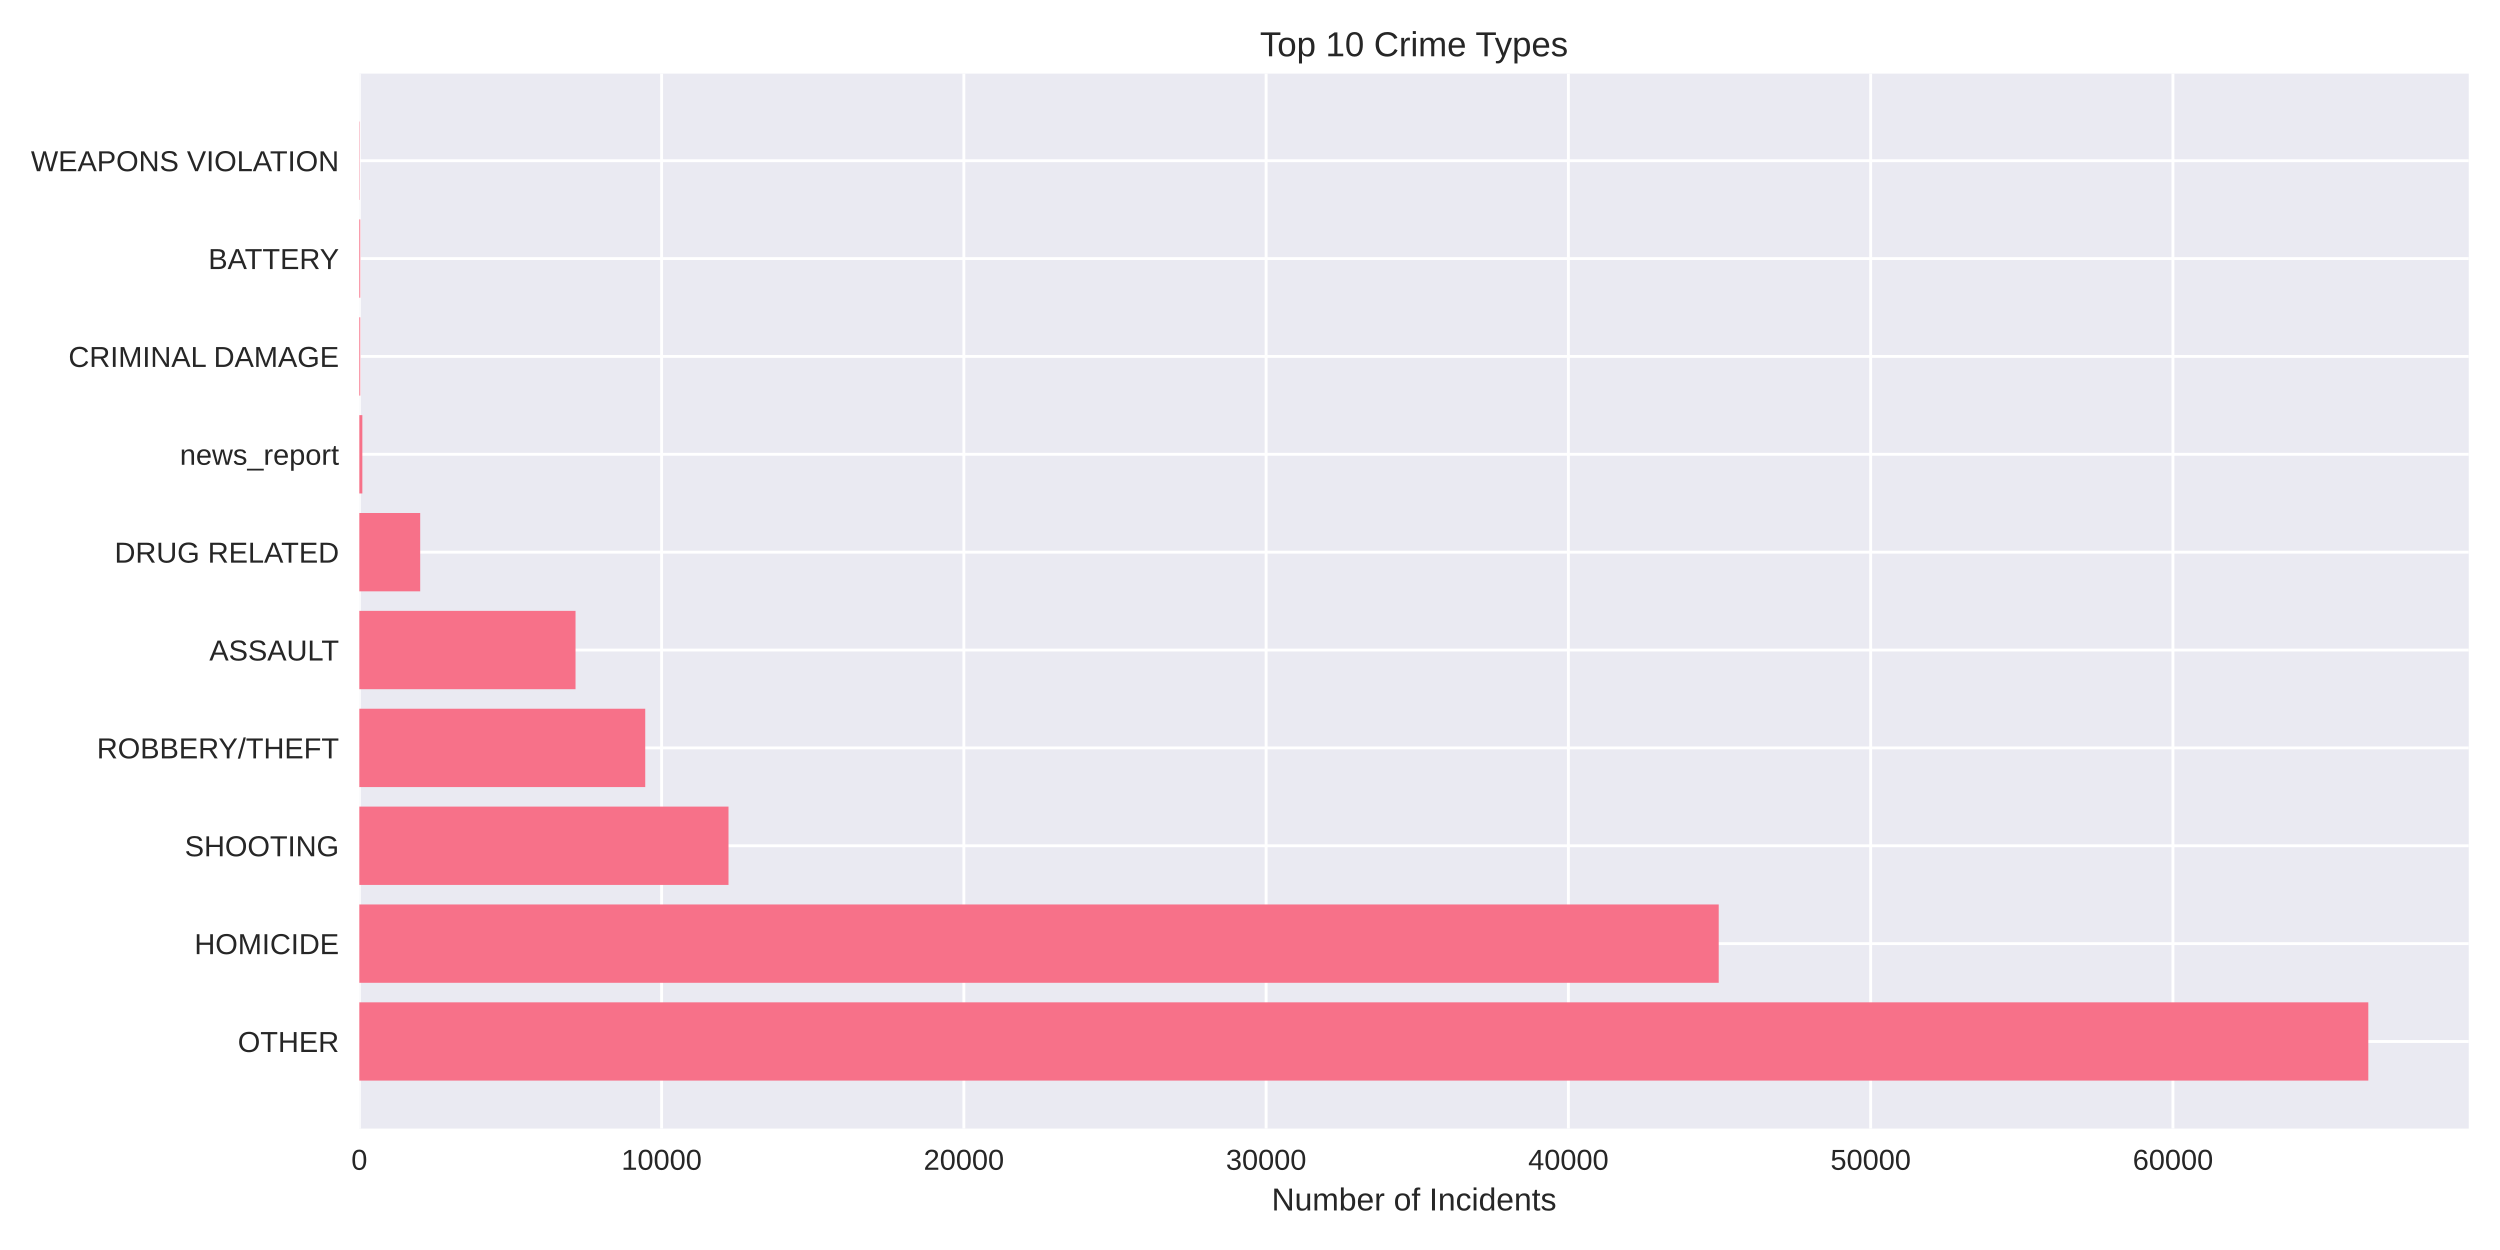
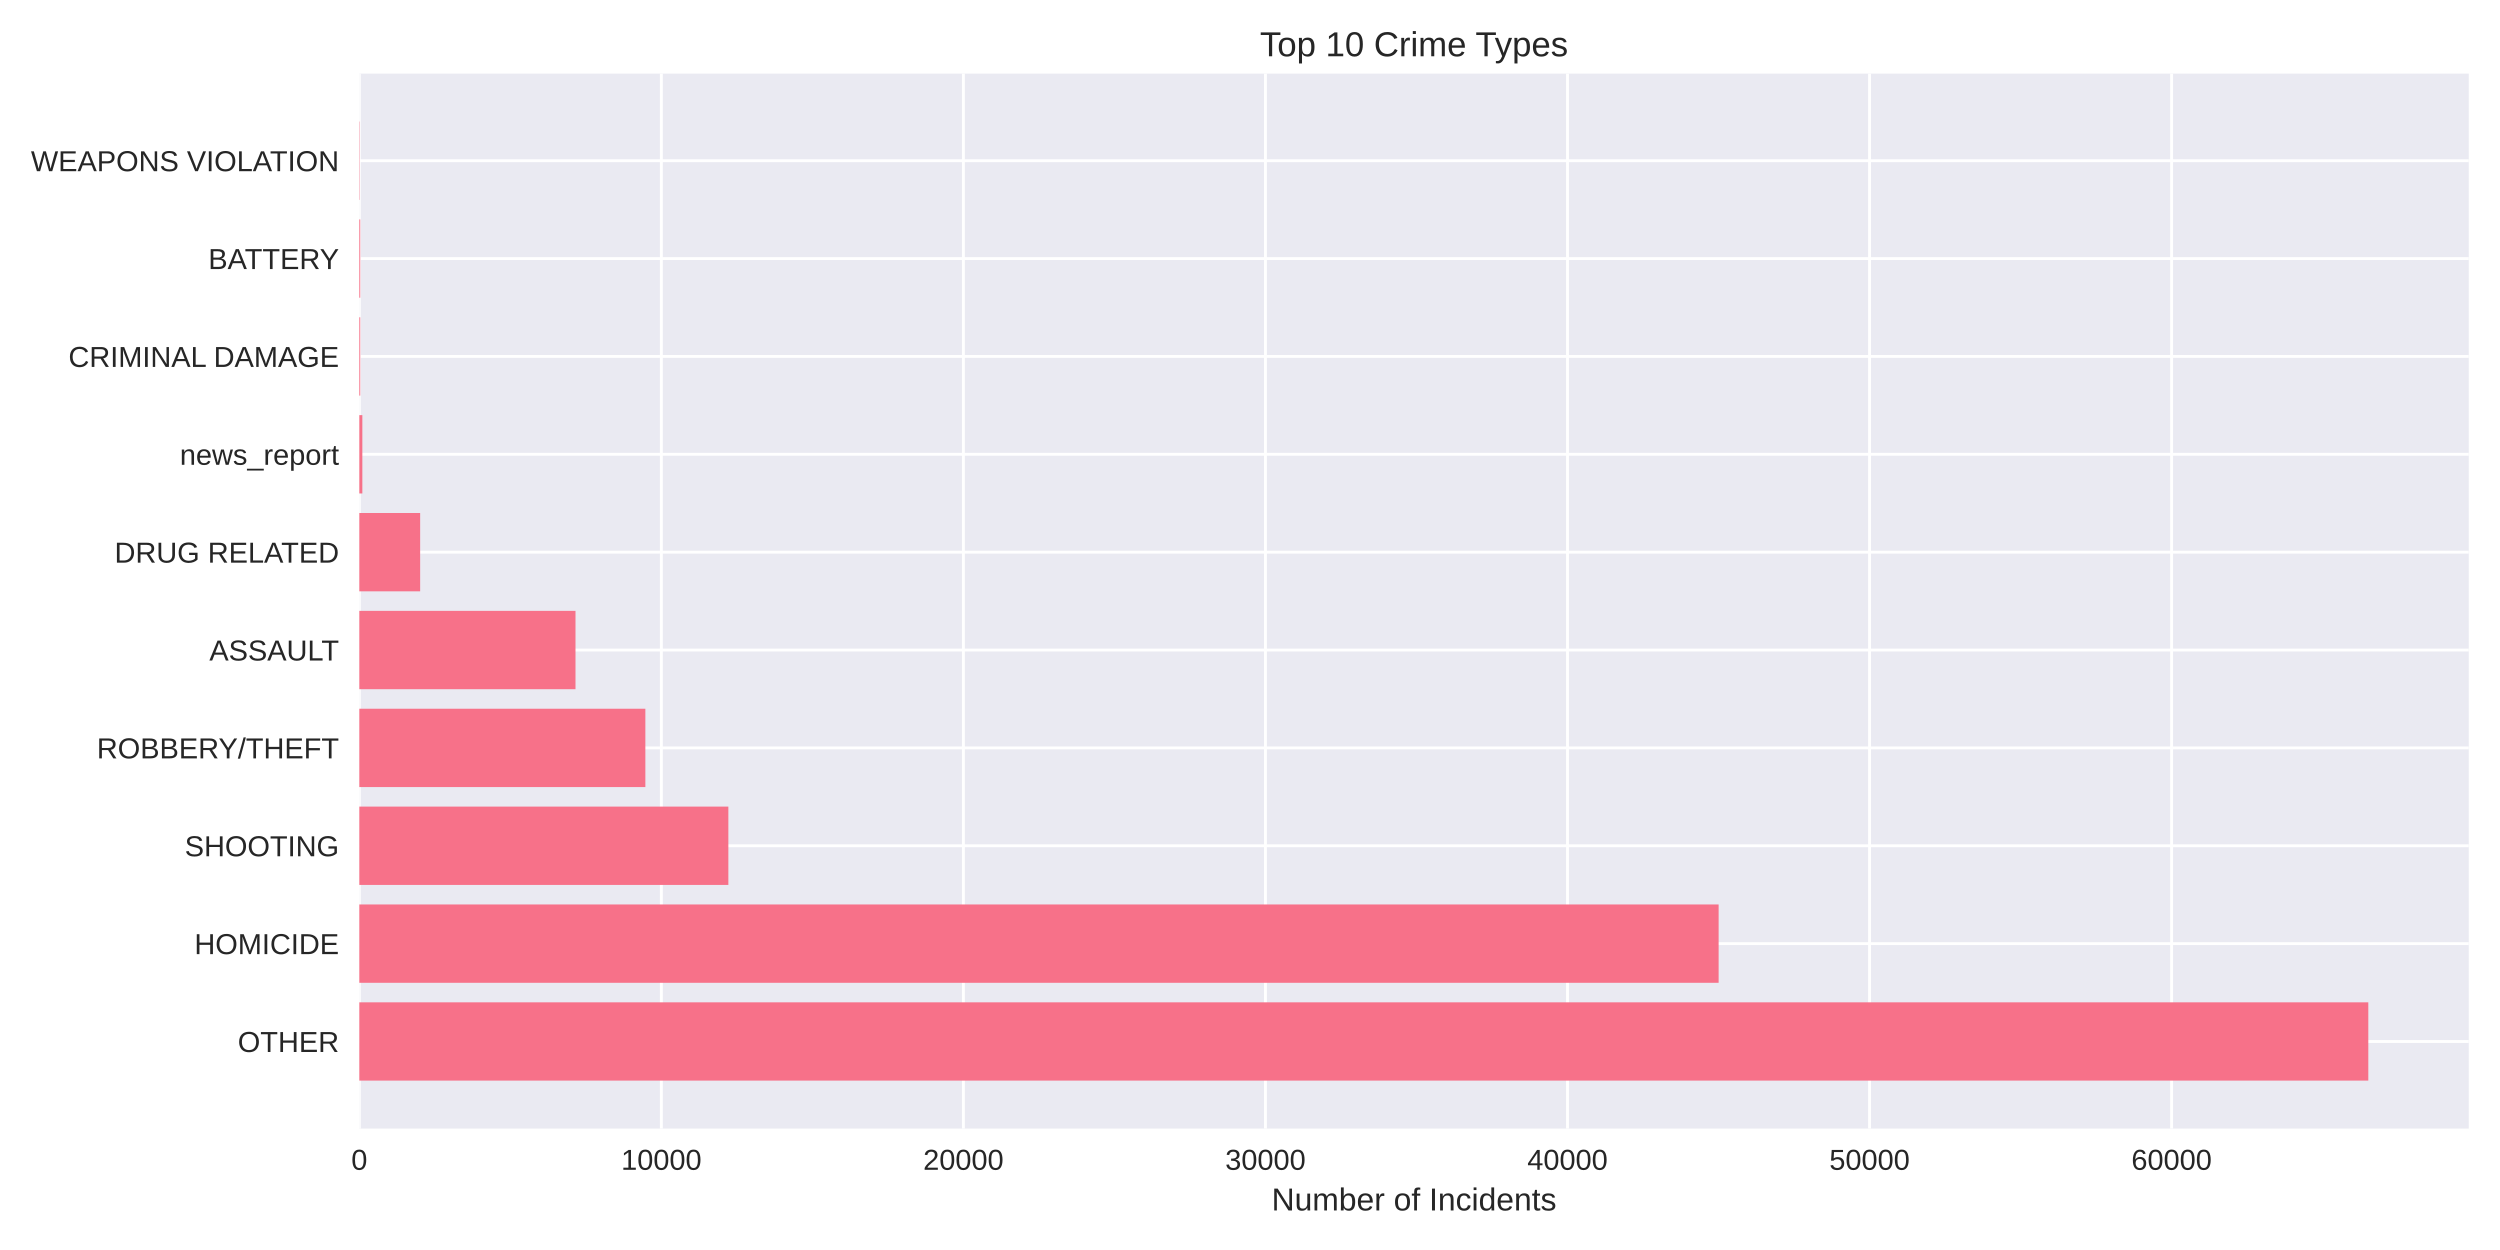
<svg xmlns="http://www.w3.org/2000/svg" width="864pt" height="432pt" viewBox="0 0 864 432" version="1.1">
  <defs>
    <style type="text/css">*{stroke-linejoin: round; stroke-linecap: butt}</style>
  </defs>
  <g id="figure_1">
    <g id="patch_1">
      <path d="M 0 432  L 864 432  L 864 0  L 0 0  z " style="fill: #ffffff" />
    </g>
    <g id="axes_1">
      <g id="patch_2">
        <path d="M 124.18 390.04  L 853.2 390.04  L 853.2 25.44  L 124.18 25.44  z " style="fill: #eaeaf2" />
      </g>
      <g id="matplotlib.axis_1">
        <g id="xtick_1">
          <g id="line2d_1">
-             <path d="M 124.18 390.04  L 124.18 25.44  " clip-path="url(#pf854b4816a)" style="fill: none; stroke: #ffffff; stroke-linecap: round" />
+             <path d="M 124.18 390.04  L 124.18 25.44  " clip-path="url(#p86d6ef7551)" style="fill: none; stroke: #ffffff; stroke-linecap: round" />
          </g>
          <g id="line2d_2" />
          <g id="text_1">
            <text style="fill: #262626; font: 10px 'Arial', 'Liberation Sans', 'DejaVu Sans', 'Bitstream Vera Sans', sans-serif; text-anchor: middle" x="124.18" y="404.287" transform="rotate(-0 124.18 404.2869)">0</text>
          </g>
        </g>
        <g id="xtick_2">
          <g id="line2d_3">
-             <path d="M 228.645 390.04  L 228.645 25.44  " clip-path="url(#pf854b4816a)" style="fill: none; stroke: #ffffff; stroke-linecap: round" />
+             <path d="M 228.568 390.04  L 228.568 25.44  " clip-path="url(#p86d6ef7551)" style="fill: none; stroke: #ffffff; stroke-linecap: round" />
          </g>
          <g id="line2d_4" />
          <g id="text_2">
-             <text style="fill: #262626; font: 10px 'Arial', 'Liberation Sans', 'DejaVu Sans', 'Bitstream Vera Sans', sans-serif; text-anchor: middle" x="228.645" y="404.287" transform="rotate(-0 228.6449 404.2869)">10000</text>
+             <text style="fill: #262626; font: 10px 'Arial', 'Liberation Sans', 'DejaVu Sans', 'Bitstream Vera Sans', sans-serif; text-anchor: middle" x="228.568" y="404.287" transform="rotate(-0 228.5679 404.2869)">10000</text>
          </g>
        </g>
        <g id="xtick_3">
          <g id="line2d_5">
-             <path d="M 333.11 390.04  L 333.11 25.44  " clip-path="url(#pf854b4816a)" style="fill: none; stroke: #ffffff; stroke-linecap: round" />
+             <path d="M 332.956 390.04  L 332.956 25.44  " clip-path="url(#p86d6ef7551)" style="fill: none; stroke: #ffffff; stroke-linecap: round" />
          </g>
          <g id="line2d_6" />
          <g id="text_3">
-             <text style="fill: #262626; font: 10px 'Arial', 'Liberation Sans', 'DejaVu Sans', 'Bitstream Vera Sans', sans-serif; text-anchor: middle" x="333.11" y="404.287" transform="rotate(-0 333.1097 404.2869)">20000</text>
+             <text style="fill: #262626; font: 10px 'Arial', 'Liberation Sans', 'DejaVu Sans', 'Bitstream Vera Sans', sans-serif; text-anchor: middle" x="332.956" y="404.287" transform="rotate(-0 332.9558 404.2869)">20000</text>
          </g>
        </g>
        <g id="xtick_4">
          <g id="line2d_7">
-             <path d="M 437.575 390.04  L 437.575 25.44  " clip-path="url(#pf854b4816a)" style="fill: none; stroke: #ffffff; stroke-linecap: round" />
+             <path d="M 437.344 390.04  L 437.344 25.44  " clip-path="url(#p86d6ef7551)" style="fill: none; stroke: #ffffff; stroke-linecap: round" />
          </g>
          <g id="line2d_8" />
          <g id="text_4">
-             <text style="fill: #262626; font: 10px 'Arial', 'Liberation Sans', 'DejaVu Sans', 'Bitstream Vera Sans', sans-serif; text-anchor: middle" x="437.575" y="404.287" transform="rotate(-0 437.5746 404.2869)">30000</text>
+             <text style="fill: #262626; font: 10px 'Arial', 'Liberation Sans', 'DejaVu Sans', 'Bitstream Vera Sans', sans-serif; text-anchor: middle" x="437.344" y="404.287" transform="rotate(-0 437.3437 404.2869)">30000</text>
          </g>
        </g>
        <g id="xtick_5">
          <g id="line2d_9">
-             <path d="M 542.039 390.04  L 542.039 25.44  " clip-path="url(#pf854b4816a)" style="fill: none; stroke: #ffffff; stroke-linecap: round" />
+             <path d="M 541.732 390.04  L 541.732 25.44  " clip-path="url(#p86d6ef7551)" style="fill: none; stroke: #ffffff; stroke-linecap: round" />
          </g>
          <g id="line2d_10" />
          <g id="text_5">
-             <text style="fill: #262626; font: 10px 'Arial', 'Liberation Sans', 'DejaVu Sans', 'Bitstream Vera Sans', sans-serif; text-anchor: middle" x="542.039" y="404.287" transform="rotate(-0 542.0394 404.2869)">40000</text>
+             <text style="fill: #262626; font: 10px 'Arial', 'Liberation Sans', 'DejaVu Sans', 'Bitstream Vera Sans', sans-serif; text-anchor: middle" x="541.732" y="404.287" transform="rotate(-0 541.7316 404.2869)">40000</text>
          </g>
        </g>
        <g id="xtick_6">
          <g id="line2d_11">
-             <path d="M 646.504 390.04  L 646.504 25.44  " clip-path="url(#pf854b4816a)" style="fill: none; stroke: #ffffff; stroke-linecap: round" />
+             <path d="M 646.119 390.04  L 646.119 25.44  " clip-path="url(#p86d6ef7551)" style="fill: none; stroke: #ffffff; stroke-linecap: round" />
          </g>
          <g id="line2d_12" />
          <g id="text_6">
-             <text style="fill: #262626; font: 10px 'Arial', 'Liberation Sans', 'DejaVu Sans', 'Bitstream Vera Sans', sans-serif; text-anchor: middle" x="646.504" y="404.287" transform="rotate(-0 646.5043 404.2869)">50000</text>
+             <text style="fill: #262626; font: 10px 'Arial', 'Liberation Sans', 'DejaVu Sans', 'Bitstream Vera Sans', sans-serif; text-anchor: middle" x="646.119" y="404.287" transform="rotate(-0 646.1195 404.2869)">50000</text>
          </g>
        </g>
        <g id="xtick_7">
          <g id="line2d_13">
-             <path d="M 750.969 390.04  L 750.969 25.44  " clip-path="url(#pf854b4816a)" style="fill: none; stroke: #ffffff; stroke-linecap: round" />
+             <path d="M 750.507 390.04  L 750.507 25.44  " clip-path="url(#p86d6ef7551)" style="fill: none; stroke: #ffffff; stroke-linecap: round" />
          </g>
          <g id="line2d_14" />
          <g id="text_7">
-             <text style="fill: #262626; font: 10px 'Arial', 'Liberation Sans', 'DejaVu Sans', 'Bitstream Vera Sans', sans-serif; text-anchor: middle" x="750.969" y="404.287" transform="rotate(-0 750.9691 404.2869)">60000</text>
+             <text style="fill: #262626; font: 10px 'Arial', 'Liberation Sans', 'DejaVu Sans', 'Bitstream Vera Sans', sans-serif; text-anchor: middle" x="750.507" y="404.287" transform="rotate(-0 750.5074 404.2869)">60000</text>
          </g>
        </g>
        <g id="text_8">
          <text style="fill: #262626; font: 11px 'Arial', 'Liberation Sans', 'DejaVu Sans', 'Bitstream Vera Sans', sans-serif; text-anchor: middle" x="488.69" y="418.333" transform="rotate(-0 488.69 418.3334)">Number of Incidents</text>
        </g>
      </g>
      <g id="matplotlib.axis_2">
        <g id="ytick_1">
          <g id="line2d_15">
-             <path d="M 124.18 359.939  L 853.2 359.939  " clip-path="url(#pf854b4816a)" style="fill: none; stroke: #ffffff; stroke-linecap: round" />
+             <path d="M 124.18 359.939  L 853.2 359.939  " clip-path="url(#p86d6ef7551)" style="fill: none; stroke: #ffffff; stroke-linecap: round" />
          </g>
          <g id="line2d_16" />
          <g id="text_9">
            <text style="fill: #262626; font: 10px 'Arial', 'Liberation Sans', 'DejaVu Sans', 'Bitstream Vera Sans', sans-serif; text-anchor: end" x="117.18" y="363.562" transform="rotate(-0 117.18 363.562)">OTHER</text>
          </g>
        </g>
        <g id="ytick_2">
          <g id="line2d_17">
-             <path d="M 124.18 326.117  L 853.2 326.117  " clip-path="url(#pf854b4816a)" style="fill: none; stroke: #ffffff; stroke-linecap: round" />
+             <path d="M 124.18 326.117  L 853.2 326.117  " clip-path="url(#p86d6ef7551)" style="fill: none; stroke: #ffffff; stroke-linecap: round" />
          </g>
          <g id="line2d_18" />
          <g id="text_10">
            <text style="fill: #262626; font: 10px 'Arial', 'Liberation Sans', 'DejaVu Sans', 'Bitstream Vera Sans', sans-serif; text-anchor: end" x="117.18" y="329.74" transform="rotate(-0 117.18 329.7401)">HOMICIDE</text>
          </g>
        </g>
        <g id="ytick_3">
          <g id="line2d_19">
-             <path d="M 124.18 292.295  L 853.2 292.295  " clip-path="url(#pf854b4816a)" style="fill: none; stroke: #ffffff; stroke-linecap: round" />
+             <path d="M 124.18 292.295  L 853.2 292.295  " clip-path="url(#p86d6ef7551)" style="fill: none; stroke: #ffffff; stroke-linecap: round" />
          </g>
          <g id="line2d_20" />
          <g id="text_11">
            <text style="fill: #262626; font: 10px 'Arial', 'Liberation Sans', 'DejaVu Sans', 'Bitstream Vera Sans', sans-serif; text-anchor: end" x="117.18" y="295.918" transform="rotate(-0 117.18 295.9182)">SHOOTING</text>
          </g>
        </g>
        <g id="ytick_4">
          <g id="line2d_21">
-             <path d="M 124.18 258.473  L 853.2 258.473  " clip-path="url(#pf854b4816a)" style="fill: none; stroke: #ffffff; stroke-linecap: round" />
+             <path d="M 124.18 258.473  L 853.2 258.473  " clip-path="url(#p86d6ef7551)" style="fill: none; stroke: #ffffff; stroke-linecap: round" />
          </g>
          <g id="line2d_22" />
          <g id="text_12">
            <text style="fill: #262626; font: 10px 'Arial', 'Liberation Sans', 'DejaVu Sans', 'Bitstream Vera Sans', sans-serif; text-anchor: end" x="117.18" y="262.096" transform="rotate(-0 117.18 262.0963)">ROBBERY/THEFT</text>
          </g>
        </g>
        <g id="ytick_5">
          <g id="line2d_23">
-             <path d="M 124.18 224.651  L 853.2 224.651  " clip-path="url(#pf854b4816a)" style="fill: none; stroke: #ffffff; stroke-linecap: round" />
+             <path d="M 124.18 224.651  L 853.2 224.651  " clip-path="url(#p86d6ef7551)" style="fill: none; stroke: #ffffff; stroke-linecap: round" />
          </g>
          <g id="line2d_24" />
          <g id="text_13">
            <text style="fill: #262626; font: 10px 'Arial', 'Liberation Sans', 'DejaVu Sans', 'Bitstream Vera Sans', sans-serif; text-anchor: end" x="117.18" y="228.274" transform="rotate(-0 117.18 228.2744)">ASSAULT</text>
          </g>
        </g>
        <g id="ytick_6">
          <g id="line2d_25">
-             <path d="M 124.18 190.829  L 853.2 190.829  " clip-path="url(#pf854b4816a)" style="fill: none; stroke: #ffffff; stroke-linecap: round" />
+             <path d="M 124.18 190.829  L 853.2 190.829  " clip-path="url(#p86d6ef7551)" style="fill: none; stroke: #ffffff; stroke-linecap: round" />
          </g>
          <g id="line2d_26" />
          <g id="text_14">
            <text style="fill: #262626; font: 10px 'Arial', 'Liberation Sans', 'DejaVu Sans', 'Bitstream Vera Sans', sans-serif; text-anchor: end" x="117.18" y="194.452" transform="rotate(-0 117.18 194.4525)">DRUG RELATED</text>
          </g>
        </g>
        <g id="ytick_7">
          <g id="line2d_27">
-             <path d="M 124.18 157.007  L 853.2 157.007  " clip-path="url(#pf854b4816a)" style="fill: none; stroke: #ffffff; stroke-linecap: round" />
+             <path d="M 124.18 157.007  L 853.2 157.007  " clip-path="url(#p86d6ef7551)" style="fill: none; stroke: #ffffff; stroke-linecap: round" />
          </g>
          <g id="line2d_28" />
          <g id="text_15">
            <text style="fill: #262626; font: 10px 'Arial', 'Liberation Sans', 'DejaVu Sans', 'Bitstream Vera Sans', sans-serif; text-anchor: end" x="117.18" y="160.631" transform="rotate(-0 117.18 160.6306)">news_report</text>
          </g>
        </g>
        <g id="ytick_8">
          <g id="line2d_29">
-             <path d="M 124.18 123.185  L 853.2 123.185  " clip-path="url(#pf854b4816a)" style="fill: none; stroke: #ffffff; stroke-linecap: round" />
+             <path d="M 124.18 123.185  L 853.2 123.185  " clip-path="url(#p86d6ef7551)" style="fill: none; stroke: #ffffff; stroke-linecap: round" />
          </g>
          <g id="line2d_30" />
          <g id="text_16">
            <text style="fill: #262626; font: 10px 'Arial', 'Liberation Sans', 'DejaVu Sans', 'Bitstream Vera Sans', sans-serif; text-anchor: end" x="117.18" y="126.809" transform="rotate(-0 117.18 126.8087)">CRIMINAL DAMAGE</text>
          </g>
        </g>
        <g id="ytick_9">
          <g id="line2d_31">
-             <path d="M 124.18 89.363  L 853.2 89.363  " clip-path="url(#pf854b4816a)" style="fill: none; stroke: #ffffff; stroke-linecap: round" />
+             <path d="M 124.18 89.363  L 853.2 89.363  " clip-path="url(#p86d6ef7551)" style="fill: none; stroke: #ffffff; stroke-linecap: round" />
          </g>
          <g id="line2d_32" />
          <g id="text_17">
            <text style="fill: #262626; font: 10px 'Arial', 'Liberation Sans', 'DejaVu Sans', 'Bitstream Vera Sans', sans-serif; text-anchor: end" x="117.18" y="92.987" transform="rotate(-0 117.18 92.98681)">BATTERY</text>
          </g>
        </g>
        <g id="ytick_10">
          <g id="line2d_33">
-             <path d="M 124.18 55.541  L 853.2 55.541  " clip-path="url(#pf854b4816a)" style="fill: none; stroke: #ffffff; stroke-linecap: round" />
+             <path d="M 124.18 55.541  L 853.2 55.541  " clip-path="url(#p86d6ef7551)" style="fill: none; stroke: #ffffff; stroke-linecap: round" />
          </g>
          <g id="line2d_34" />
          <g id="text_18">
            <text style="fill: #262626; font: 10px 'Arial', 'Liberation Sans', 'DejaVu Sans', 'Bitstream Vera Sans', sans-serif; text-anchor: end" x="117.18" y="59.165" transform="rotate(-0 117.18 59.16492)">WEAPONS VIOLATION</text>
          </g>
        </g>
      </g>
      <g id="patch_3">
-         <path d="M 124.18 373.467  L 818.485 373.467  L 818.485 346.41  L 124.18 346.41  z " clip-path="url(#pf854b4816a)" style="fill: #f77189" />
+         <path d="M 124.18 373.467  L 818.485 373.467  L 818.485 346.41  L 124.18 346.41  z " clip-path="url(#p86d6ef7551)" style="fill: #f77189" />
      </g>
      <g id="patch_4">
-         <path d="M 124.18 339.645  L 593.99 339.645  L 593.99 312.588  L 124.18 312.588  z " clip-path="url(#pf854b4816a)" style="fill: #f77189" />
+         <path d="M 124.18 339.645  L 593.957 339.645  L 593.957 312.588  L 124.18 312.588  z " clip-path="url(#p86d6ef7551)" style="fill: #f77189" />
      </g>
      <g id="patch_5">
-         <path d="M 124.18 305.823  L 251.773 305.823  L 251.773 278.766  L 124.18 278.766  z " clip-path="url(#pf854b4816a)" style="fill: #f77189" />
+         <path d="M 124.18 305.823  L 251.721 305.823  L 251.721 278.766  L 124.18 278.766  z " clip-path="url(#p86d6ef7551)" style="fill: #f77189" />
      </g>
      <g id="patch_6">
-         <path d="M 124.18 272.002  L 222.993 272.002  L 222.993 244.944  L 124.18 244.944  z " clip-path="url(#pf854b4816a)" style="fill: #f77189" />
+         <path d="M 124.18 272.002  L 223.035 272.002  L 223.035 244.944  L 124.18 244.944  z " clip-path="url(#p86d6ef7551)" style="fill: #f77189" />
      </g>
      <g id="patch_7">
-         <path d="M 124.18 238.18  L 198.904 238.18  L 198.904 211.122  L 124.18 211.122  z " clip-path="url(#pf854b4816a)" style="fill: #f77189" />
+         <path d="M 124.18 238.18  L 198.89 238.18  L 198.89 211.122  L 124.18 211.122  z " clip-path="url(#p86d6ef7551)" style="fill: #f77189" />
      </g>
      <g id="patch_8">
-         <path d="M 124.18 204.358  L 145.219 204.358  L 145.219 177.3  L 124.18 177.3  z " clip-path="url(#pf854b4816a)" style="fill: #f77189" />
+         <path d="M 124.18 204.358  L 145.204 204.358  L 145.204 177.3  L 124.18 177.3  z " clip-path="url(#p86d6ef7551)" style="fill: #f77189" />
      </g>
      <g id="patch_9">
-         <path d="M 124.18 170.536  L 125.225 170.536  L 125.225 143.478  L 124.18 143.478  z " clip-path="url(#pf854b4816a)" style="fill: #f77189" />
+         <path d="M 124.18 170.536  L 125.224 170.536  L 125.224 143.478  L 124.18 143.478  z " clip-path="url(#p86d6ef7551)" style="fill: #f77189" />
      </g>
      <g id="patch_10">
-         <path d="M 124.18 136.714  L 124.504 136.714  L 124.504 109.657  L 124.18 109.657  z " clip-path="url(#pf854b4816a)" style="fill: #f77189" />
+         <path d="M 124.18 136.714  L 124.504 136.714  L 124.504 109.657  L 124.18 109.657  z " clip-path="url(#p86d6ef7551)" style="fill: #f77189" />
      </g>
      <g id="patch_11">
-         <path d="M 124.18 102.892  L 124.504 102.892  L 124.504 75.835  L 124.18 75.835  z " clip-path="url(#pf854b4816a)" style="fill: #f77189" />
+         <path d="M 124.18 102.892  L 124.504 102.892  L 124.504 75.835  L 124.18 75.835  z " clip-path="url(#p86d6ef7551)" style="fill: #f77189" />
      </g>
      <g id="patch_12">
-         <path d="M 124.18 69.07  L 124.295 69.07  L 124.295 42.013  L 124.18 42.013  z " clip-path="url(#pf854b4816a)" style="fill: #f77189" />
+         <path d="M 124.18 69.07  L 124.295 69.07  L 124.295 42.013  L 124.18 42.013  z " clip-path="url(#p86d6ef7551)" style="fill: #f77189" />
      </g>
      <g id="patch_13">
        <path d="M 124.18 390.04  L 124.18 25.44  " style="fill: none" />
      </g>
      <g id="patch_14">
        <path d="M 853.2 390.04  L 853.2 25.44  " style="fill: none" />
      </g>
      <g id="patch_15">
        <path d="M 124.18 390.04  L 853.2 390.04  " style="fill: none" />
      </g>
      <g id="patch_16">
        <path d="M 124.18 25.44  L 853.2 25.44  " style="fill: none" />
      </g>
      <g id="text_19">
        <text style="fill: #262626; font: 12px 'Arial', 'Liberation Sans', 'DejaVu Sans', 'Bitstream Vera Sans', sans-serif; text-anchor: middle" x="488.69" y="19.44" transform="rotate(-0 488.69 19.44)">Top 10 Crime Types</text>
      </g>
    </g>
  </g>
  <defs>
-     <clipPath id="pf854b4816a">
+     <clipPath id="p86d6ef7551">
      <rect x="124.18" y="25.44" width="729.02" height="364.6" />
    </clipPath>
  </defs>
</svg>
